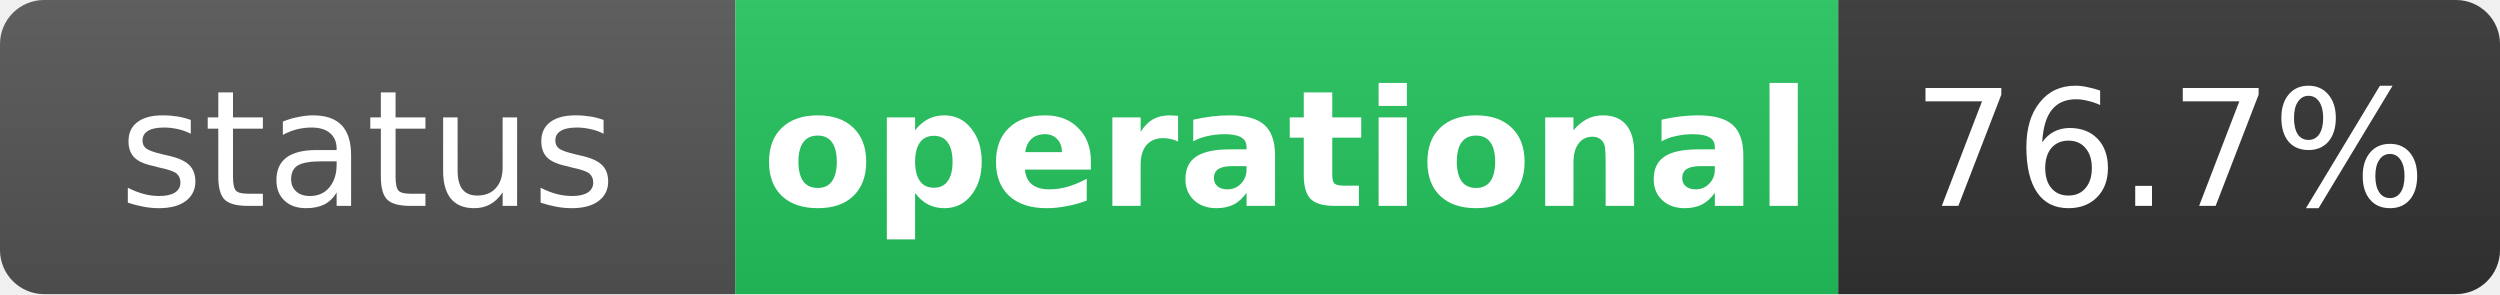
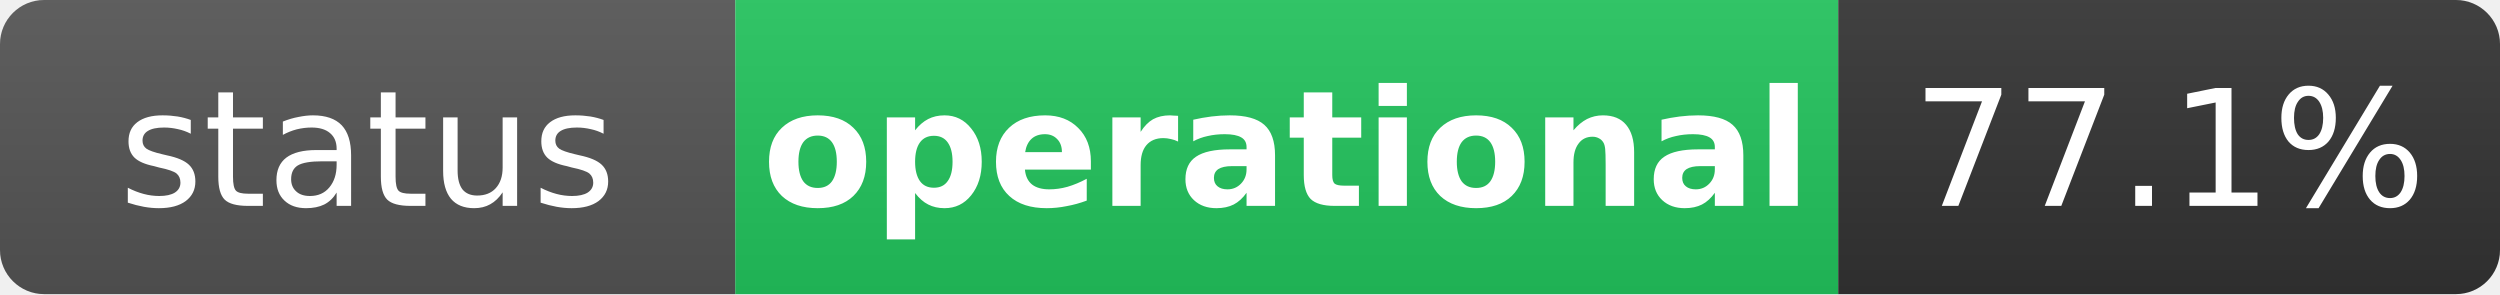
<svg xmlns="http://www.w3.org/2000/svg" width="170" height="20" role="img" aria-label="status: operational">
  <linearGradient id="s" x2="0" y2="100%">
    <stop offset="0" stop-color="#bbb" stop-opacity=".1" />
    <stop offset="1" stop-opacity=".1" />
  </linearGradient>
  <clipPath id="r">
    <rect width="170" height="20" rx="3" fill="#fff" />
  </clipPath>
  <g clip-path="url(#r)">
    <rect width="50" height="20" fill="#555" />
    <rect x="50" width="75" height="20" fill="#22c55e" />
    <rect x="125" width="45" height="20" fill="#333" />
    <rect width="170" height="20" fill="url(#s)" />
  </g>
  <g fill="#fff" text-anchor="middle" font-family="Verdana,Geneva,DejaVu Sans,sans-serif" text-rendering="geometricPrecision" font-size="11">
    <text x="25" y="14" fill="#fff">status</text>
    <text x="87.5" y="14" fill="#fff" font-weight="bold">operational</text>
-     <text x="147.5" y="14" fill="#fff">76.7%</text>
+     <text x="147.5" y="14" fill="#fff">77.1%</text>
  </g>
</svg>
